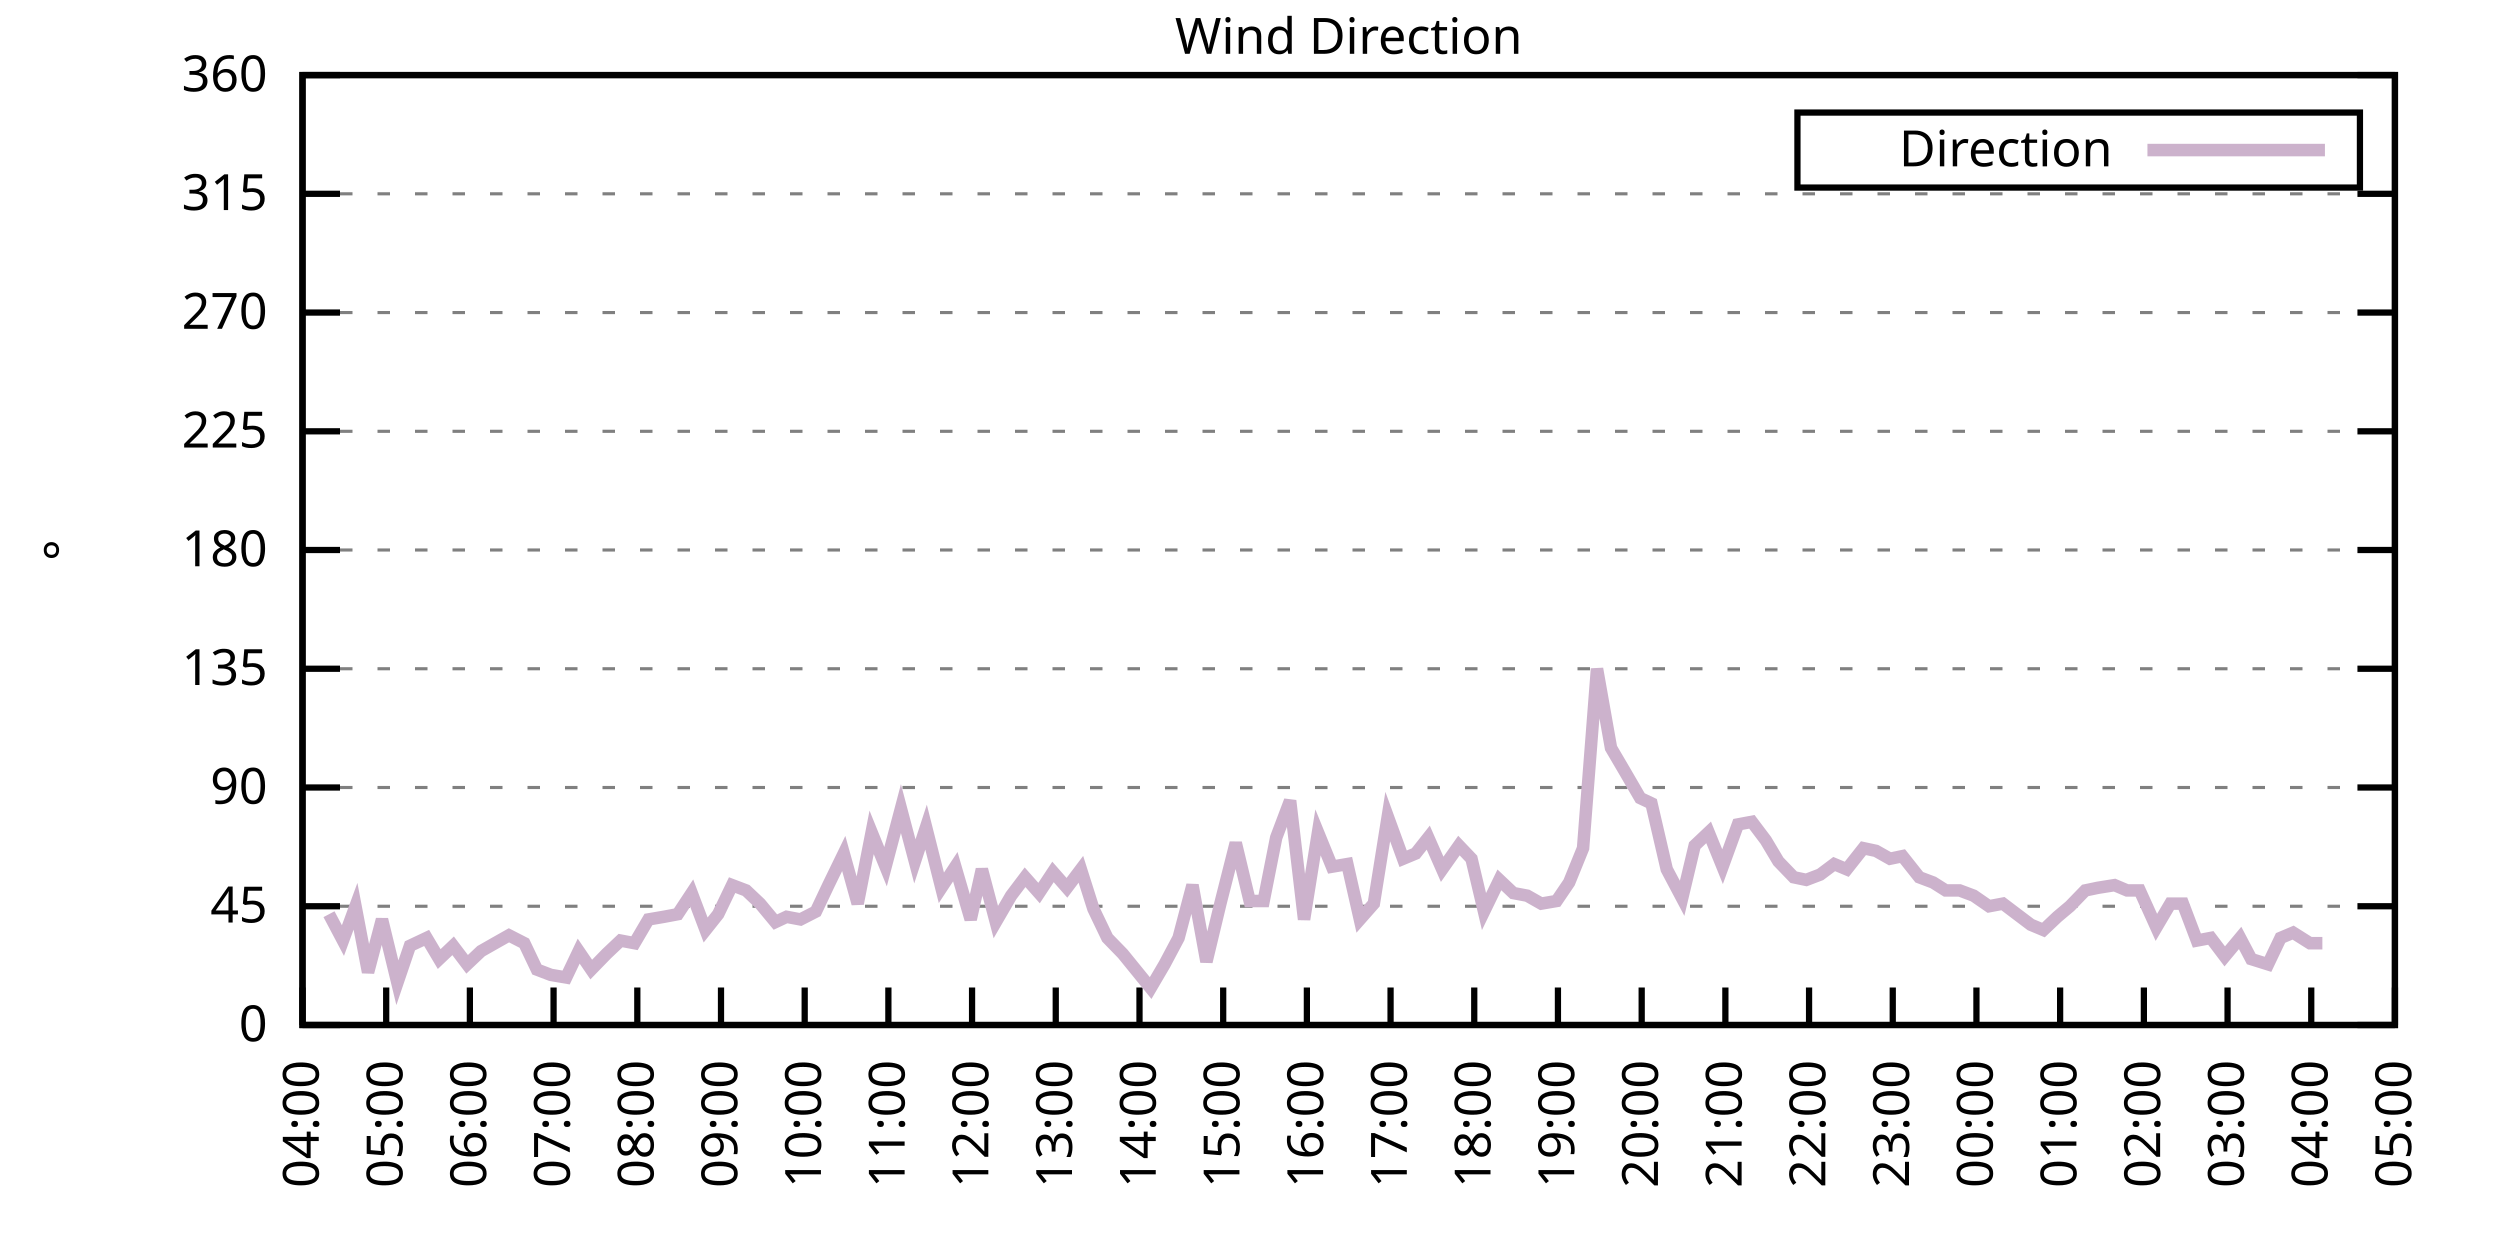
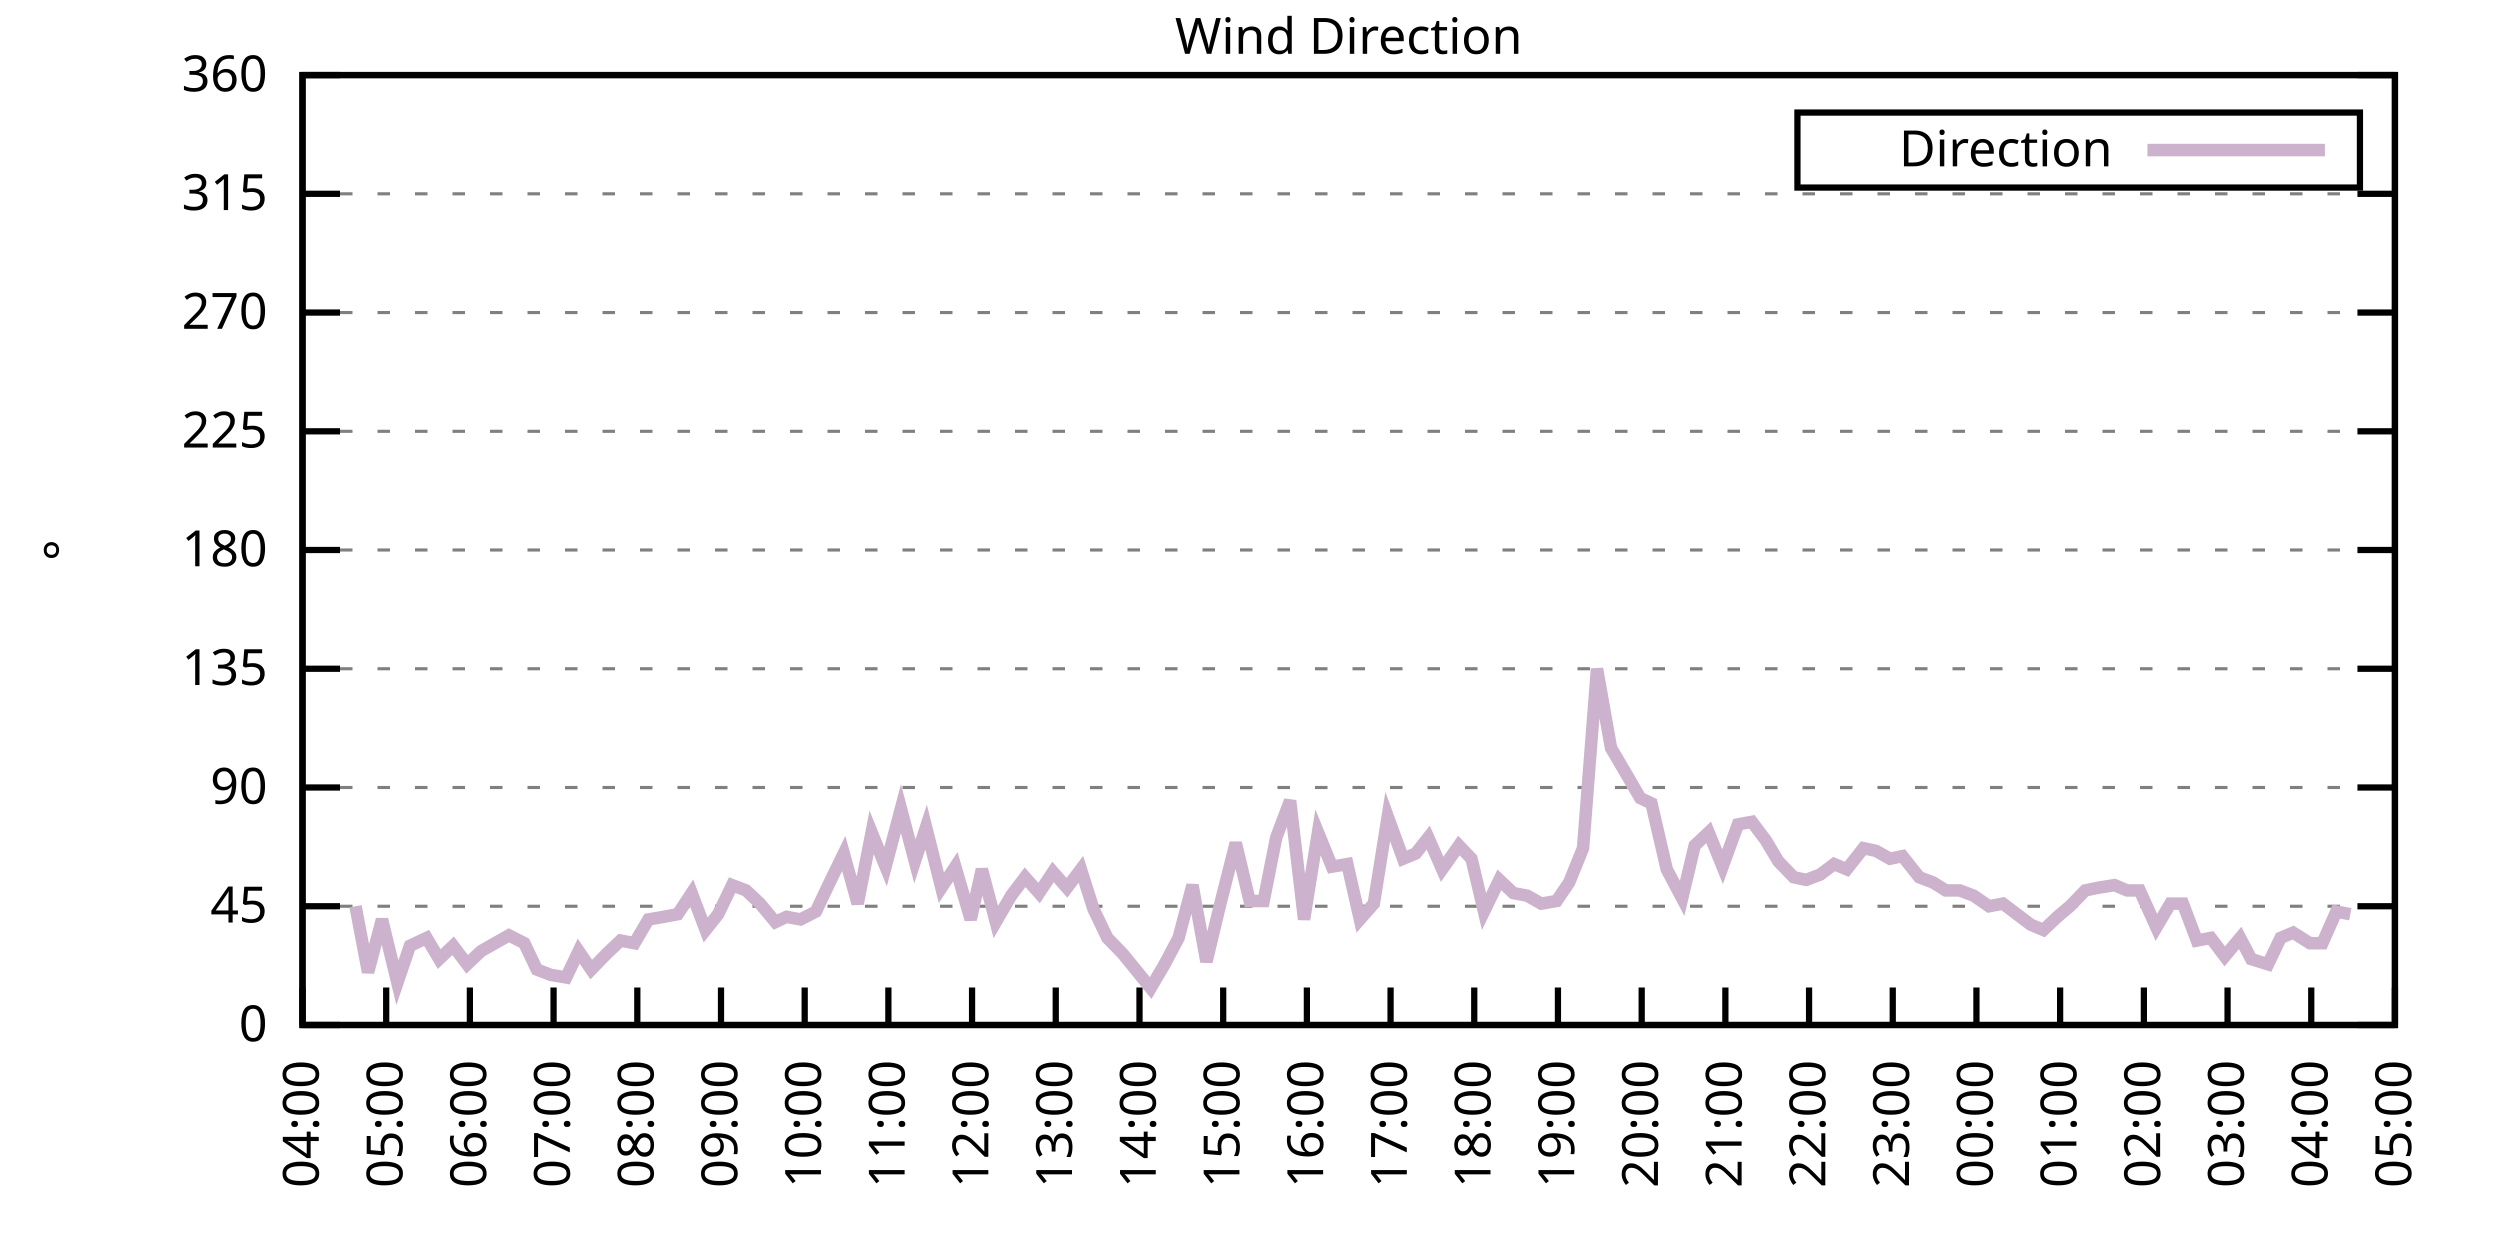
<svg xmlns="http://www.w3.org/2000/svg" xmlns:xlink="http://www.w3.org/1999/xlink" width="400" height="200" viewBox="0 0 400 200">
  <g id="gnuplot_canvas">
    <rect x="0" y="0" width="400" height="200" fill="none" />
    <defs>
      <circle id="gpDot" r="0.5" stroke-width="0.5" stroke="currentColor" />
      <path id="gpPt0" stroke-width="0.333" stroke="currentColor" d="M-1,0 h2 M0,-1 v2" />
      <path id="gpPt1" stroke-width="0.333" stroke="currentColor" d="M-1,-1 L1,1 M1,-1 L-1,1" />
      <path id="gpPt2" stroke-width="0.333" stroke="currentColor" d="M-1,0 L1,0 M0,-1 L0,1 M-1,-1 L1,1 M-1,1 L1,-1" />
      <rect id="gpPt3" stroke-width="0.333" stroke="currentColor" x="-1" y="-1" width="2" height="2" />
      <rect id="gpPt4" stroke-width="0.333" stroke="currentColor" fill="currentColor" x="-1" y="-1" width="2" height="2" />
      <circle id="gpPt5" stroke-width="0.333" stroke="currentColor" cx="0" cy="0" r="1" />
      <use xlink:href="#gpPt5" id="gpPt6" fill="currentColor" stroke="none" />
      <path id="gpPt7" stroke-width="0.333" stroke="currentColor" d="M0,-1.33 L-1.33,0.67 L1.33,0.67 z" />
      <use xlink:href="#gpPt7" id="gpPt8" fill="currentColor" stroke="none" />
      <use xlink:href="#gpPt7" id="gpPt9" stroke="currentColor" transform="rotate(180)" />
      <use xlink:href="#gpPt9" id="gpPt10" fill="currentColor" stroke="none" />
      <use xlink:href="#gpPt3" id="gpPt11" stroke="currentColor" transform="rotate(45)" />
      <use xlink:href="#gpPt11" id="gpPt12" fill="currentColor" stroke="none" />
      <path id="gpPt13" stroke-width="0.333" stroke="currentColor" d="M0,1.330 L1.265,0.411 L0.782,-1.067 L-0.782,-1.076 L-1.265,0.411 z" />
      <use xlink:href="#gpPt13" id="gpPt14" fill="currentColor" stroke="none" />
      <filter id="textbox" filterUnits="objectBoundingBox" x="0" y="0" height="1" width="1">
        <feFlood flood-color="white" flood-opacity="1" result="bgnd" />
        <feComposite in="SourceGraphic" in2="bgnd" operator="atop" />
      </filter>
      <filter id="greybox" filterUnits="objectBoundingBox" x="0" y="0" height="1" width="1">
        <feFlood flood-color="lightgrey" flood-opacity="1" result="grey" />
        <feComposite in="SourceGraphic" in2="grey" operator="atop" />
      </filter>
    </defs>
    <g fill="none" color="white" stroke="currentColor" stroke-width="1.00" stroke-linecap="butt" stroke-linejoin="miter">
</g>
    <g fill="none" color="black" stroke="currentColor" stroke-width="1.00" stroke-linecap="butt" stroke-linejoin="miter">
      <g stroke="none" shape-rendering="crispEdges">
        <polygon fill="rgb(255, 255, 255)" points="48.40,164.00 383.18,164.00 383.18,12.02 48.40,12.02 " />
      </g>
    </g>
    <g fill="none" color="black" stroke="currentColor" stroke-width="1.00" stroke-linecap="butt" stroke-linejoin="miter">
</g>
    <g fill="none" color="black" stroke="black" stroke-width="0.50" stroke-linecap="butt" stroke-linejoin="miter">
</g>
    <g fill="none" color="gray" stroke="currentColor" stroke-width="0.50" stroke-linecap="butt" stroke-linejoin="miter">
      <path stroke="gray" stroke-dasharray="2,4" class="gridline" d="M48.40,164.00 L383.19,164.00  " />
    </g>
    <g fill="none" color="gray" stroke="gray" stroke-width="1.00" stroke-linecap="butt" stroke-linejoin="miter">
</g>
    <g fill="none" color="black" stroke="currentColor" stroke-width="1.00" stroke-linecap="butt" stroke-linejoin="miter">
      <path stroke="black" d="M48.40,164.00 L54.40,164.00 M383.19,164.00 L377.19,164.00  " />
      <g transform="translate(42.80,166.60)" stroke="none" fill="black" font-family="Sans" font-size="8.00" text-anchor="end">
        <text>
          <tspan font-family="Sans"> 0</tspan>
        </text>
      </g>
    </g>
    <g fill="none" color="black" stroke="currentColor" stroke-width="1.00" stroke-linecap="butt" stroke-linejoin="miter">
</g>
    <g fill="none" color="black" stroke="black" stroke-width="0.50" stroke-linecap="butt" stroke-linejoin="miter">
</g>
    <g fill="none" color="gray" stroke="currentColor" stroke-width="0.50" stroke-linecap="butt" stroke-linejoin="miter">
      <path stroke="gray" stroke-dasharray="2,4" class="gridline" d="M48.40,145.00 L383.19,145.00  " />
    </g>
    <g fill="none" color="gray" stroke="gray" stroke-width="1.00" stroke-linecap="butt" stroke-linejoin="miter">
</g>
    <g fill="none" color="black" stroke="currentColor" stroke-width="1.00" stroke-linecap="butt" stroke-linejoin="miter">
      <path stroke="black" d="M48.40,145.00 L54.40,145.00 M383.19,145.00 L377.19,145.00  " />
      <g transform="translate(42.80,147.60)" stroke="none" fill="black" font-family="Sans" font-size="8.00" text-anchor="end">
        <text>
          <tspan font-family="Sans"> 45</tspan>
        </text>
      </g>
    </g>
    <g fill="none" color="black" stroke="currentColor" stroke-width="1.00" stroke-linecap="butt" stroke-linejoin="miter">
</g>
    <g fill="none" color="black" stroke="black" stroke-width="0.50" stroke-linecap="butt" stroke-linejoin="miter">
</g>
    <g fill="none" color="gray" stroke="currentColor" stroke-width="0.50" stroke-linecap="butt" stroke-linejoin="miter">
      <path stroke="gray" stroke-dasharray="2,4" class="gridline" d="M48.40,126.00 L383.19,126.00  " />
    </g>
    <g fill="none" color="gray" stroke="gray" stroke-width="1.00" stroke-linecap="butt" stroke-linejoin="miter">
</g>
    <g fill="none" color="black" stroke="currentColor" stroke-width="1.00" stroke-linecap="butt" stroke-linejoin="miter">
      <path stroke="black" d="M48.40,126.00 L54.40,126.00 M383.19,126.00 L377.19,126.00  " />
      <g transform="translate(42.80,128.60)" stroke="none" fill="black" font-family="Sans" font-size="8.00" text-anchor="end">
        <text>
          <tspan font-family="Sans"> 90</tspan>
        </text>
      </g>
    </g>
    <g fill="none" color="black" stroke="currentColor" stroke-width="1.00" stroke-linecap="butt" stroke-linejoin="miter">
</g>
    <g fill="none" color="black" stroke="black" stroke-width="0.50" stroke-linecap="butt" stroke-linejoin="miter">
</g>
    <g fill="none" color="gray" stroke="currentColor" stroke-width="0.50" stroke-linecap="butt" stroke-linejoin="miter">
      <path stroke="gray" stroke-dasharray="2,4" class="gridline" d="M48.40,107.00 L383.19,107.00  " />
    </g>
    <g fill="none" color="gray" stroke="gray" stroke-width="1.00" stroke-linecap="butt" stroke-linejoin="miter">
</g>
    <g fill="none" color="black" stroke="currentColor" stroke-width="1.00" stroke-linecap="butt" stroke-linejoin="miter">
      <path stroke="black" d="M48.40,107.00 L54.40,107.00 M383.19,107.00 L377.19,107.00  " />
      <g transform="translate(42.80,109.60)" stroke="none" fill="black" font-family="Sans" font-size="8.00" text-anchor="end">
        <text>
          <tspan font-family="Sans"> 135</tspan>
        </text>
      </g>
    </g>
    <g fill="none" color="black" stroke="currentColor" stroke-width="1.00" stroke-linecap="butt" stroke-linejoin="miter">
</g>
    <g fill="none" color="black" stroke="black" stroke-width="0.50" stroke-linecap="butt" stroke-linejoin="miter">
</g>
    <g fill="none" color="gray" stroke="currentColor" stroke-width="0.50" stroke-linecap="butt" stroke-linejoin="miter">
      <path stroke="gray" stroke-dasharray="2,4" class="gridline" d="M48.40,88.00 L383.19,88.00  " />
    </g>
    <g fill="none" color="gray" stroke="gray" stroke-width="1.00" stroke-linecap="butt" stroke-linejoin="miter">
</g>
    <g fill="none" color="black" stroke="currentColor" stroke-width="1.00" stroke-linecap="butt" stroke-linejoin="miter">
      <path stroke="black" d="M48.40,88.00 L54.40,88.00 M383.19,88.00 L377.19,88.00  " />
      <g transform="translate(42.80,90.60)" stroke="none" fill="black" font-family="Sans" font-size="8.00" text-anchor="end">
        <text>
          <tspan font-family="Sans"> 180</tspan>
        </text>
      </g>
    </g>
    <g fill="none" color="black" stroke="currentColor" stroke-width="1.00" stroke-linecap="butt" stroke-linejoin="miter">
</g>
    <g fill="none" color="black" stroke="black" stroke-width="0.50" stroke-linecap="butt" stroke-linejoin="miter">
</g>
    <g fill="none" color="gray" stroke="currentColor" stroke-width="0.50" stroke-linecap="butt" stroke-linejoin="miter">
      <path stroke="gray" stroke-dasharray="2,4" class="gridline" d="M48.40,69.01 L383.19,69.01  " />
    </g>
    <g fill="none" color="gray" stroke="gray" stroke-width="1.00" stroke-linecap="butt" stroke-linejoin="miter">
</g>
    <g fill="none" color="black" stroke="currentColor" stroke-width="1.00" stroke-linecap="butt" stroke-linejoin="miter">
      <path stroke="black" d="M48.40,69.01 L54.40,69.01 M383.19,69.01 L377.19,69.01  " />
      <g transform="translate(42.80,71.61)" stroke="none" fill="black" font-family="Sans" font-size="8.00" text-anchor="end">
        <text>
          <tspan font-family="Sans"> 225</tspan>
        </text>
      </g>
    </g>
    <g fill="none" color="black" stroke="currentColor" stroke-width="1.00" stroke-linecap="butt" stroke-linejoin="miter">
</g>
    <g fill="none" color="black" stroke="black" stroke-width="0.50" stroke-linecap="butt" stroke-linejoin="miter">
</g>
    <g fill="none" color="gray" stroke="currentColor" stroke-width="0.50" stroke-linecap="butt" stroke-linejoin="miter">
      <path stroke="gray" stroke-dasharray="2,4" class="gridline" d="M48.40,50.01 L383.19,50.01  " />
    </g>
    <g fill="none" color="gray" stroke="gray" stroke-width="1.00" stroke-linecap="butt" stroke-linejoin="miter">
</g>
    <g fill="none" color="black" stroke="currentColor" stroke-width="1.00" stroke-linecap="butt" stroke-linejoin="miter">
      <path stroke="black" d="M48.40,50.01 L54.40,50.01 M383.19,50.01 L377.19,50.01  " />
      <g transform="translate(42.80,52.61)" stroke="none" fill="black" font-family="Sans" font-size="8.00" text-anchor="end">
        <text>
          <tspan font-family="Sans"> 270</tspan>
        </text>
      </g>
    </g>
    <g fill="none" color="black" stroke="currentColor" stroke-width="1.00" stroke-linecap="butt" stroke-linejoin="miter">
</g>
    <g fill="none" color="black" stroke="black" stroke-width="0.50" stroke-linecap="butt" stroke-linejoin="miter">
</g>
    <g fill="none" color="gray" stroke="currentColor" stroke-width="0.50" stroke-linecap="butt" stroke-linejoin="miter">
      <path stroke="gray" stroke-dasharray="2,4" class="gridline" d="M48.40,31.01 L383.19,31.01  " />
    </g>
    <g fill="none" color="gray" stroke="gray" stroke-width="1.00" stroke-linecap="butt" stroke-linejoin="miter">
</g>
    <g fill="none" color="black" stroke="currentColor" stroke-width="1.00" stroke-linecap="butt" stroke-linejoin="miter">
      <path stroke="black" d="M48.40,31.01 L54.40,31.01 M383.19,31.01 L377.19,31.01  " />
      <g transform="translate(42.80,33.61)" stroke="none" fill="black" font-family="Sans" font-size="8.00" text-anchor="end">
        <text>
          <tspan font-family="Sans"> 315</tspan>
        </text>
      </g>
    </g>
    <g fill="none" color="black" stroke="currentColor" stroke-width="1.00" stroke-linecap="butt" stroke-linejoin="miter">
</g>
    <g fill="none" color="black" stroke="black" stroke-width="0.50" stroke-linecap="butt" stroke-linejoin="miter">
</g>
    <g fill="none" color="gray" stroke="currentColor" stroke-width="0.50" stroke-linecap="butt" stroke-linejoin="miter">
      <path stroke="gray" stroke-dasharray="2,4" class="gridline" d="M48.40,12.01 L383.19,12.01  " />
    </g>
    <g fill="none" color="gray" stroke="gray" stroke-width="1.00" stroke-linecap="butt" stroke-linejoin="miter">
</g>
    <g fill="none" color="black" stroke="currentColor" stroke-width="1.00" stroke-linecap="butt" stroke-linejoin="miter">
      <path stroke="black" d="M48.40,12.01 L54.40,12.01 M383.19,12.01 L377.19,12.01  " />
      <g transform="translate(42.80,14.61)" stroke="none" fill="black" font-family="Sans" font-size="8.00" text-anchor="end">
        <text>
          <tspan font-family="Sans"> 360</tspan>
        </text>
      </g>
    </g>
    <g fill="none" color="black" stroke="currentColor" stroke-width="1.00" stroke-linecap="butt" stroke-linejoin="miter">
      <path stroke="black" d="M48.40,164.00 L48.40,158.00  " />
      <g transform="translate(51.00,169.60) rotate(270.00)" stroke="none" fill="black" font-family="Sans" font-size="8.00" text-anchor="end">
        <text>
          <tspan font-family="Sans">04:00</tspan>
        </text>
      </g>
    </g>
    <g fill="none" color="black" stroke="currentColor" stroke-width="1.00" stroke-linecap="butt" stroke-linejoin="miter">
      <path stroke="black" d="M61.79,164.00 L61.79,158.00  " />
      <g transform="translate(64.39,169.60) rotate(270.00)" stroke="none" fill="black" font-family="Sans" font-size="8.00" text-anchor="end">
        <text>
          <tspan font-family="Sans">05:00</tspan>
        </text>
      </g>
    </g>
    <g fill="none" color="black" stroke="currentColor" stroke-width="1.00" stroke-linecap="butt" stroke-linejoin="miter">
      <path stroke="black" d="M75.18,164.00 L75.18,158.00  " />
      <g transform="translate(77.78,169.60) rotate(270.00)" stroke="none" fill="black" font-family="Sans" font-size="8.00" text-anchor="end">
        <text>
          <tspan font-family="Sans">06:00</tspan>
        </text>
      </g>
    </g>
    <g fill="none" color="black" stroke="currentColor" stroke-width="1.00" stroke-linecap="butt" stroke-linejoin="miter">
      <path stroke="black" d="M88.57,164.00 L88.57,158.00  " />
      <g transform="translate(91.17,169.60) rotate(270.00)" stroke="none" fill="black" font-family="Sans" font-size="8.00" text-anchor="end">
        <text>
          <tspan font-family="Sans">07:00</tspan>
        </text>
      </g>
    </g>
    <g fill="none" color="black" stroke="currentColor" stroke-width="1.00" stroke-linecap="butt" stroke-linejoin="miter">
      <path stroke="black" d="M101.97,164.00 L101.97,158.00  " />
      <g transform="translate(104.57,169.60) rotate(270.00)" stroke="none" fill="black" font-family="Sans" font-size="8.00" text-anchor="end">
        <text>
          <tspan font-family="Sans">08:00</tspan>
        </text>
      </g>
    </g>
    <g fill="none" color="black" stroke="currentColor" stroke-width="1.00" stroke-linecap="butt" stroke-linejoin="miter">
      <path stroke="black" d="M115.36,164.00 L115.36,158.00  " />
      <g transform="translate(117.96,169.60) rotate(270.00)" stroke="none" fill="black" font-family="Sans" font-size="8.00" text-anchor="end">
        <text>
          <tspan font-family="Sans">09:00</tspan>
        </text>
      </g>
    </g>
    <g fill="none" color="black" stroke="currentColor" stroke-width="1.00" stroke-linecap="butt" stroke-linejoin="miter">
      <path stroke="black" d="M128.75,164.00 L128.75,158.00  " />
      <g transform="translate(131.35,169.60) rotate(270.00)" stroke="none" fill="black" font-family="Sans" font-size="8.00" text-anchor="end">
        <text>
          <tspan font-family="Sans">10:00</tspan>
        </text>
      </g>
    </g>
    <g fill="none" color="black" stroke="currentColor" stroke-width="1.00" stroke-linecap="butt" stroke-linejoin="miter">
      <path stroke="black" d="M142.14,164.00 L142.14,158.00  " />
      <g transform="translate(144.74,169.60) rotate(270.00)" stroke="none" fill="black" font-family="Sans" font-size="8.00" text-anchor="end">
        <text>
          <tspan font-family="Sans">11:00</tspan>
        </text>
      </g>
    </g>
    <g fill="none" color="black" stroke="currentColor" stroke-width="1.00" stroke-linecap="butt" stroke-linejoin="miter">
      <path stroke="black" d="M155.53,164.00 L155.53,158.00  " />
      <g transform="translate(158.13,169.60) rotate(270.00)" stroke="none" fill="black" font-family="Sans" font-size="8.00" text-anchor="end">
        <text>
          <tspan font-family="Sans">12:00</tspan>
        </text>
      </g>
    </g>
    <g fill="none" color="black" stroke="currentColor" stroke-width="1.00" stroke-linecap="butt" stroke-linejoin="miter">
      <path stroke="black" d="M168.92,164.00 L168.92,158.00  " />
      <g transform="translate(171.52,169.60) rotate(270.00)" stroke="none" fill="black" font-family="Sans" font-size="8.00" text-anchor="end">
        <text>
          <tspan font-family="Sans">13:00</tspan>
        </text>
      </g>
    </g>
    <g fill="none" color="black" stroke="currentColor" stroke-width="1.00" stroke-linecap="butt" stroke-linejoin="miter">
      <path stroke="black" d="M182.32,164.00 L182.32,158.00  " />
      <g transform="translate(184.92,169.60) rotate(270.00)" stroke="none" fill="black" font-family="Sans" font-size="8.00" text-anchor="end">
        <text>
          <tspan font-family="Sans">14:00</tspan>
        </text>
      </g>
    </g>
    <g fill="none" color="black" stroke="currentColor" stroke-width="1.00" stroke-linecap="butt" stroke-linejoin="miter">
      <path stroke="black" d="M195.71,164.00 L195.71,158.00  " />
      <g transform="translate(198.31,169.60) rotate(270.00)" stroke="none" fill="black" font-family="Sans" font-size="8.00" text-anchor="end">
        <text>
          <tspan font-family="Sans">15:00</tspan>
        </text>
      </g>
    </g>
    <g fill="none" color="black" stroke="currentColor" stroke-width="1.00" stroke-linecap="butt" stroke-linejoin="miter">
      <path stroke="black" d="M209.10,164.00 L209.10,158.00  " />
      <g transform="translate(211.70,169.60) rotate(270.00)" stroke="none" fill="black" font-family="Sans" font-size="8.00" text-anchor="end">
        <text>
          <tspan font-family="Sans">16:00</tspan>
        </text>
      </g>
    </g>
    <g fill="none" color="black" stroke="currentColor" stroke-width="1.00" stroke-linecap="butt" stroke-linejoin="miter">
      <path stroke="black" d="M222.49,164.00 L222.49,158.00  " />
      <g transform="translate(225.09,169.60) rotate(270.00)" stroke="none" fill="black" font-family="Sans" font-size="8.00" text-anchor="end">
        <text>
          <tspan font-family="Sans">17:00</tspan>
        </text>
      </g>
    </g>
    <g fill="none" color="black" stroke="currentColor" stroke-width="1.00" stroke-linecap="butt" stroke-linejoin="miter">
      <path stroke="black" d="M235.88,164.00 L235.88,158.00  " />
      <g transform="translate(238.48,169.60) rotate(270.00)" stroke="none" fill="black" font-family="Sans" font-size="8.00" text-anchor="end">
        <text>
          <tspan font-family="Sans">18:00</tspan>
        </text>
      </g>
    </g>
    <g fill="none" color="black" stroke="currentColor" stroke-width="1.00" stroke-linecap="butt" stroke-linejoin="miter">
      <path stroke="black" d="M249.27,164.00 L249.27,158.00  " />
      <g transform="translate(251.87,169.60) rotate(270.00)" stroke="none" fill="black" font-family="Sans" font-size="8.00" text-anchor="end">
        <text>
          <tspan font-family="Sans">19:00</tspan>
        </text>
      </g>
    </g>
    <g fill="none" color="black" stroke="currentColor" stroke-width="1.00" stroke-linecap="butt" stroke-linejoin="miter">
      <path stroke="black" d="M262.67,164.00 L262.67,158.00  " />
      <g transform="translate(265.27,169.60) rotate(270.00)" stroke="none" fill="black" font-family="Sans" font-size="8.00" text-anchor="end">
        <text>
          <tspan font-family="Sans">20:00</tspan>
        </text>
      </g>
    </g>
    <g fill="none" color="black" stroke="currentColor" stroke-width="1.00" stroke-linecap="butt" stroke-linejoin="miter">
      <path stroke="black" d="M276.06,164.00 L276.06,158.00  " />
      <g transform="translate(278.66,169.60) rotate(270.00)" stroke="none" fill="black" font-family="Sans" font-size="8.00" text-anchor="end">
        <text>
          <tspan font-family="Sans">21:00</tspan>
        </text>
      </g>
    </g>
    <g fill="none" color="black" stroke="currentColor" stroke-width="1.00" stroke-linecap="butt" stroke-linejoin="miter">
      <path stroke="black" d="M289.45,164.00 L289.45,158.00  " />
      <g transform="translate(292.05,169.60) rotate(270.00)" stroke="none" fill="black" font-family="Sans" font-size="8.00" text-anchor="end">
        <text>
          <tspan font-family="Sans">22:00</tspan>
        </text>
      </g>
    </g>
    <g fill="none" color="black" stroke="currentColor" stroke-width="1.00" stroke-linecap="butt" stroke-linejoin="miter">
      <path stroke="black" d="M302.84,164.00 L302.84,158.00  " />
      <g transform="translate(305.44,169.60) rotate(270.00)" stroke="none" fill="black" font-family="Sans" font-size="8.00" text-anchor="end">
        <text>
          <tspan font-family="Sans">23:00</tspan>
        </text>
      </g>
    </g>
    <g fill="none" color="black" stroke="currentColor" stroke-width="1.00" stroke-linecap="butt" stroke-linejoin="miter">
      <path stroke="black" d="M316.23,164.00 L316.23,158.00  " />
      <g transform="translate(318.83,169.60) rotate(270.00)" stroke="none" fill="black" font-family="Sans" font-size="8.00" text-anchor="end">
        <text>
          <tspan font-family="Sans">00:00</tspan>
        </text>
      </g>
    </g>
    <g fill="none" color="black" stroke="currentColor" stroke-width="1.00" stroke-linecap="butt" stroke-linejoin="miter">
      <path stroke="black" d="M329.62,164.00 L329.62,158.00  " />
      <g transform="translate(332.22,169.60) rotate(270.00)" stroke="none" fill="black" font-family="Sans" font-size="8.00" text-anchor="end">
        <text>
          <tspan font-family="Sans">01:00</tspan>
        </text>
      </g>
    </g>
    <g fill="none" color="black" stroke="currentColor" stroke-width="1.00" stroke-linecap="butt" stroke-linejoin="miter">
      <path stroke="black" d="M343.02,164.00 L343.02,158.00  " />
      <g transform="translate(345.62,169.60) rotate(270.00)" stroke="none" fill="black" font-family="Sans" font-size="8.00" text-anchor="end">
        <text>
          <tspan font-family="Sans">02:00</tspan>
        </text>
      </g>
    </g>
    <g fill="none" color="black" stroke="currentColor" stroke-width="1.00" stroke-linecap="butt" stroke-linejoin="miter">
      <path stroke="black" d="M356.41,164.00 L356.41,158.00  " />
      <g transform="translate(359.01,169.60) rotate(270.00)" stroke="none" fill="black" font-family="Sans" font-size="8.00" text-anchor="end">
        <text>
          <tspan font-family="Sans">03:00</tspan>
        </text>
      </g>
    </g>
    <g fill="none" color="black" stroke="currentColor" stroke-width="1.00" stroke-linecap="butt" stroke-linejoin="miter">
      <path stroke="black" d="M369.80,164.00 L369.80,158.00  " />
      <g transform="translate(372.40,169.60) rotate(270.00)" stroke="none" fill="black" font-family="Sans" font-size="8.00" text-anchor="end">
        <text>
          <tspan font-family="Sans">04:00</tspan>
        </text>
      </g>
    </g>
    <g fill="none" color="black" stroke="currentColor" stroke-width="1.00" stroke-linecap="butt" stroke-linejoin="miter">
      <path stroke="black" d="M383.19,164.00 L383.19,158.00  " />
      <g transform="translate(385.79,169.60) rotate(270.00)" stroke="none" fill="black" font-family="Sans" font-size="8.00" text-anchor="end">
        <text>
          <tspan font-family="Sans">05:00</tspan>
        </text>
      </g>
    </g>
    <g fill="none" color="black" stroke="currentColor" stroke-width="1.00" stroke-linecap="butt" stroke-linejoin="miter">
</g>
    <g fill="none" color="black" stroke="currentColor" stroke-width="1.00" stroke-linecap="butt" stroke-linejoin="miter">
      <path stroke="black" d="M48.40,12.01 L48.40,164.00 L383.19,164.00 L383.19,12.01 L48.40,12.01 Z  " />
    </g>
    <g fill="none" color="black" stroke="currentColor" stroke-width="1.00" stroke-linecap="butt" stroke-linejoin="miter">
</g>
    <g fill="none" color="black" stroke="currentColor" stroke-width="1.00" stroke-linecap="butt" stroke-linejoin="miter">
      <path stroke="black" d="M287.59,30.01 L287.59,18.01 L377.59,18.01 L377.59,30.01 L287.59,30.01 Z  " />
    </g>
    <g id="Wind_direction_plot_1">
      <g fill="none" color="white" stroke="black" stroke-width="2.00" stroke-linecap="butt" stroke-linejoin="miter">
</g>
      <g fill="none" color="black" stroke="currentColor" stroke-width="2.00" stroke-linecap="butt" stroke-linejoin="miter">
        <g transform="translate(337.99,26.61)" stroke="none" fill="black" font-family="Sans" font-size="8.00" text-anchor="end">
          <text>
            <tspan font-family="Sans">Direction</tspan>
          </text>
        </g>
      </g>
      <g fill="none" color="black" stroke="currentColor" stroke-width="2.00" stroke-linecap="butt" stroke-linejoin="miter">
-         <path stroke="rgb(204, 178, 204)" d="M343.59,24.01 L371.99,24.01 M52.64,146.27 L54.87,150.49 L56.88,145.00 L58.89,155.56 L61.12,147.11 L63.58,157.24   L65.59,151.33 L68.26,150.07 L70.27,153.45 L72.50,151.33 L74.74,154.29 L76.97,152.18 L79.20,150.91 L81.43,149.65   L83.89,150.91 L85.90,155.13 L88.13,155.98 L90.58,156.40 L92.59,152.18 L94.60,155.13 L97.06,152.60 L99.29,150.49   L101.52,150.91 L103.75,147.11 L106.21,146.69 L108.44,146.27 L110.67,142.89 L112.90,148.80 L114.91,146.27 L117.14,141.62   L119.38,142.47 L121.61,144.58 L124.06,147.53 L125.85,146.69 L128.08,147.11 L130.54,145.85 L132.54,141.62 L135.00,136.56   L137.23,144.58 L139.46,133.18 L141.69,138.67 L144.15,129.38 L146.38,137.82 L148.17,132.34 L150.62,142.05 L152.85,138.67   L155.31,147.11 L157.10,139.09 L159.33,147.53 L161.78,143.31 L164.01,140.36 L166.25,142.89 L168.48,139.51 L170.71,142.05   L172.94,139.09 L174.95,145.42 L177.18,150.07 L179.64,152.60 L184.10,158.09 L186.33,154.29 L188.57,150.07 L190.80,141.62   L193.03,153.87 L195.26,144.58 L197.72,134.87 L199.95,144.16 L202.18,144.16 L204.19,134.02 L206.42,128.11 L208.65,147.11   L210.88,133.18 L213.12,138.67 L215.57,138.25 L217.58,147.11 L219.81,144.58 L222.04,130.65 L224.50,137.40 L226.51,136.56   L228.52,134.02 L230.75,139.09 L233.43,135.29 L235.44,137.40 L237.44,145.85 L239.90,140.78 L242.13,142.89 L244.36,143.31   L246.60,144.58 L249.05,144.16 L251.06,141.20 L253.29,135.71 L255.52,107.00 L257.76,119.67 L259.99,123.47 L262.44,127.69   L264.23,128.54 L266.68,139.09 L269.14,143.73 L271.15,135.29 L273.38,133.18 L275.61,138.67 L278.07,131.91 L280.30,131.49   L282.53,134.45 L284.54,137.82 L286.99,140.36 L289.00,140.78 L291.23,139.93 L293.47,138.25 L295.48,139.09 L298.15,135.71   L300.16,136.14 L302.39,137.40 L304.40,136.98 L307.08,140.36 L309.31,141.20 L311.32,142.47 L313.55,142.47 L315.79,143.31   L318.24,145.00 L320.47,144.58 L322.70,146.27 L324.94,147.96 L326.95,148.80 L329.18,146.69 L331.19,145.00 L333.64,142.47   L335.65,142.05 L338.33,141.62 L340.34,142.47 L342.35,142.47 L345.02,148.38 L347.26,144.58 L349.26,144.58 L351.50,150.49   L353.73,150.07 L355.96,153.02 L358.42,150.07 L360.20,153.45 L362.88,154.29 L364.89,150.07 L366.90,149.22 L369.58,150.91   L371.58,150.91  " />
+         <path stroke="rgb(204, 178, 204)" d="M343.59,24.01 L371.99,24.01 M56.88,145.00 L58.89,155.56 L61.12,147.11 L63.58,157.24 L65.59,151.33 L68.26,150.07   L70.27,153.45 L72.50,151.33 L74.74,154.29 L76.97,152.18 L79.20,150.91 L81.43,149.65 L83.89,150.91 L85.90,155.13   L88.13,155.98 L90.58,156.40 L92.59,152.18 L94.60,155.13 L97.06,152.60 L99.29,150.49 L101.52,150.91 L103.75,147.11   L106.21,146.69 L108.44,146.27 L110.67,142.89 L112.90,148.80 L114.91,146.27 L117.14,141.62 L119.38,142.47 L121.61,144.58   L124.06,147.53 L125.85,146.69 L128.08,147.11 L130.54,145.85 L132.54,141.62 L135.00,136.56 L137.23,144.58 L139.46,133.18   L141.69,138.67 L144.15,129.38 L146.38,137.82 L148.17,132.34 L150.62,142.05 L152.85,138.67 L155.31,147.11 L157.10,139.09   L159.33,147.53 L161.78,143.31 L164.01,140.36 L166.25,142.89 L168.48,139.51 L170.71,142.05 L172.94,139.09 L174.95,145.42   L177.18,150.07 L179.64,152.60 L184.10,158.09 L186.33,154.29 L188.57,150.07 L190.80,141.62 L193.03,153.87 L195.26,144.58   L197.72,134.87 L199.95,144.16 L202.18,144.16 L204.19,134.02 L206.42,128.11 L208.65,147.11 L210.88,133.18 L213.12,138.67   L215.57,138.25 L217.58,147.11 L219.81,144.58 L222.04,130.65 L224.50,137.40 L226.51,136.56 L228.52,134.02 L230.75,139.09   L233.43,135.29 L235.44,137.40 L237.44,145.85 L239.90,140.78 L242.13,142.89 L244.36,143.31 L246.60,144.58 L249.05,144.16   L251.06,141.20 L253.29,135.71 L255.52,107.00 L257.76,119.67 L259.99,123.47 L262.44,127.69 L264.23,128.54 L266.68,139.09   L269.14,143.73 L271.15,135.29 L273.38,133.18 L275.61,138.67 L278.07,131.91 L280.30,131.49 L282.53,134.45 L284.54,137.82   L286.99,140.36 L289.00,140.78 L291.23,139.93 L293.47,138.25 L295.48,139.09 L298.15,135.71 L300.16,136.14 L302.39,137.40   L304.40,136.98 L307.08,140.36 L309.31,141.20 L311.32,142.47 L313.55,142.47 L315.79,143.31 L318.24,145.00 L320.47,144.58   L322.70,146.27 L324.94,147.96 L326.95,148.80 L329.18,146.69 L331.19,145.00 L333.64,142.47 L335.65,142.05 L338.33,141.62   L340.34,142.47 L342.35,142.47 L345.02,148.38 L347.26,144.58 L349.26,144.58 L351.50,150.49 L353.73,150.07 L355.96,153.02   L358.42,150.07 L360.20,153.45 L362.88,154.29 L364.89,150.07 L366.90,149.22 L369.58,150.91 L371.58,150.91 L373.82,145.85   L376.05,146.27  " />
      </g>
    </g>
    <g fill="none" color="black" stroke="currentColor" stroke-width="2.00" stroke-linecap="butt" stroke-linejoin="miter">
</g>
    <g fill="none" color="black" stroke="black" stroke-width="1.00" stroke-linecap="butt" stroke-linejoin="miter">
</g>
    <g fill="none" color="black" stroke="currentColor" stroke-width="1.00" stroke-linecap="butt" stroke-linejoin="miter">
      <path stroke="black" d="M48.40,12.01 L48.40,164.00 L383.19,164.00 L383.19,12.01 L48.40,12.01 Z  " />
      <g transform="translate(12.80,88.01) rotate(270.00)" stroke="none" fill="black" font-family="Sans" font-size="8.00" text-anchor="middle">
        <text>
          <tspan font-family="Sans">°</tspan>
        </text>
      </g>
    </g>
    <g fill="none" color="black" stroke="currentColor" stroke-width="1.00" stroke-linecap="butt" stroke-linejoin="miter">
</g>
    <g fill="none" color="black" stroke="currentColor" stroke-width="1.00" stroke-linecap="butt" stroke-linejoin="miter">
      <g transform="translate(215.79,8.61)" stroke="none" fill="black" font-family="Sans" font-size="8.00" text-anchor="middle">
        <text>
          <tspan font-family="Sans">Wind Direction</tspan>
        </text>
      </g>
    </g>
    <g fill="none" color="black" stroke="currentColor" stroke-width="1.00" stroke-linecap="butt" stroke-linejoin="miter">
</g>
  </g>
</svg>
